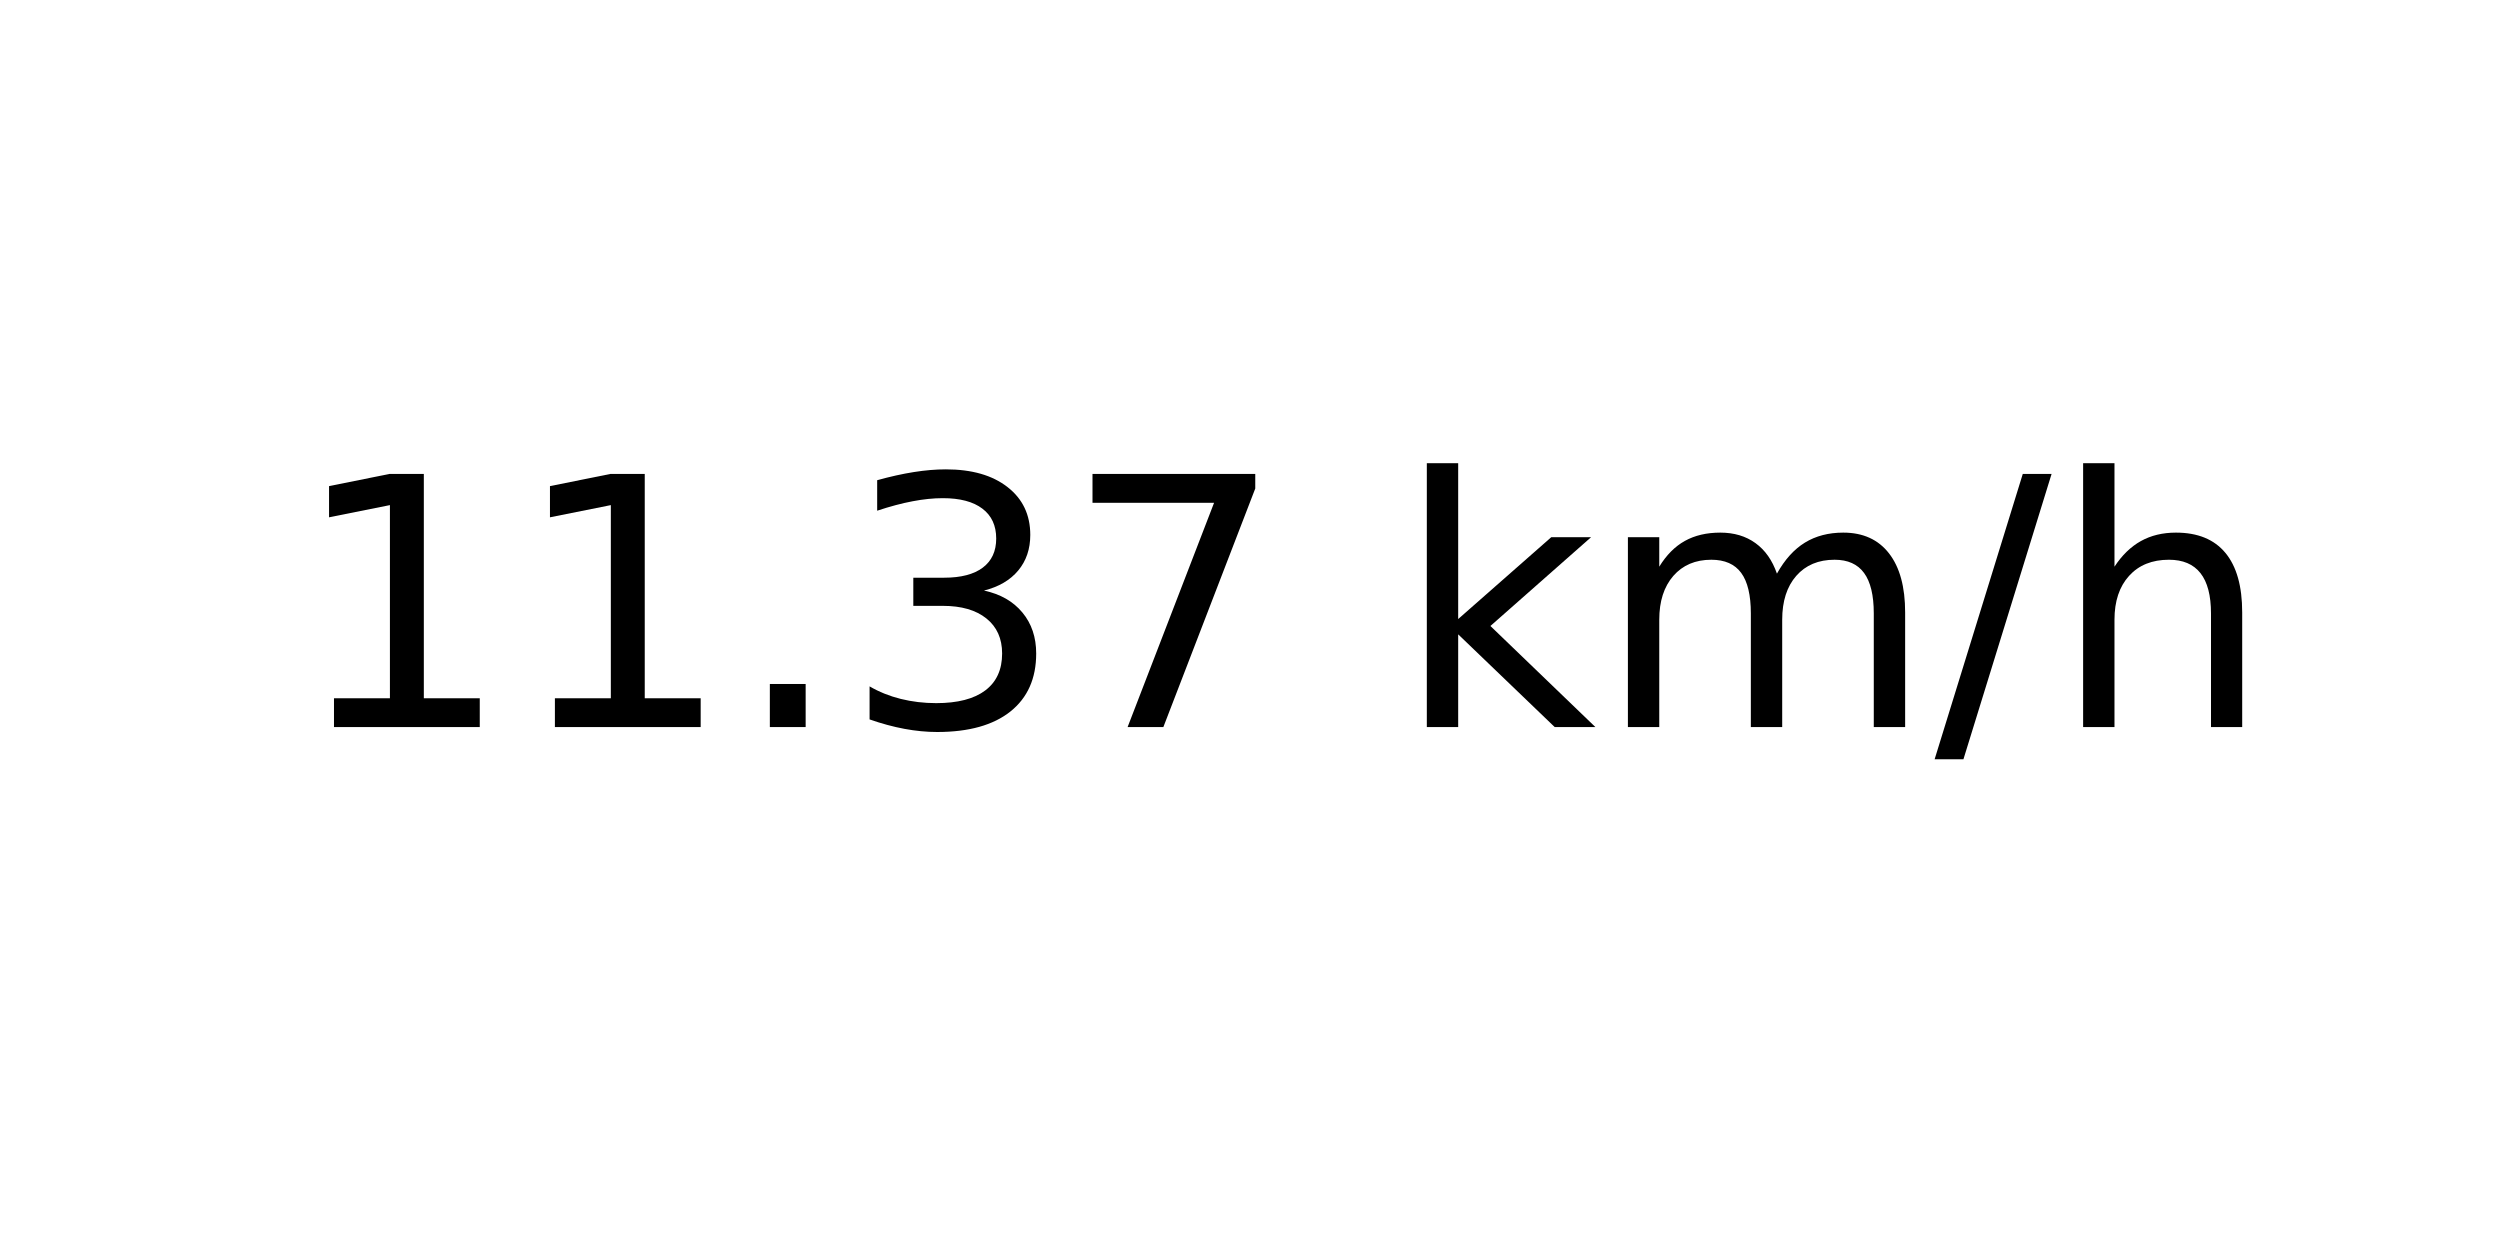
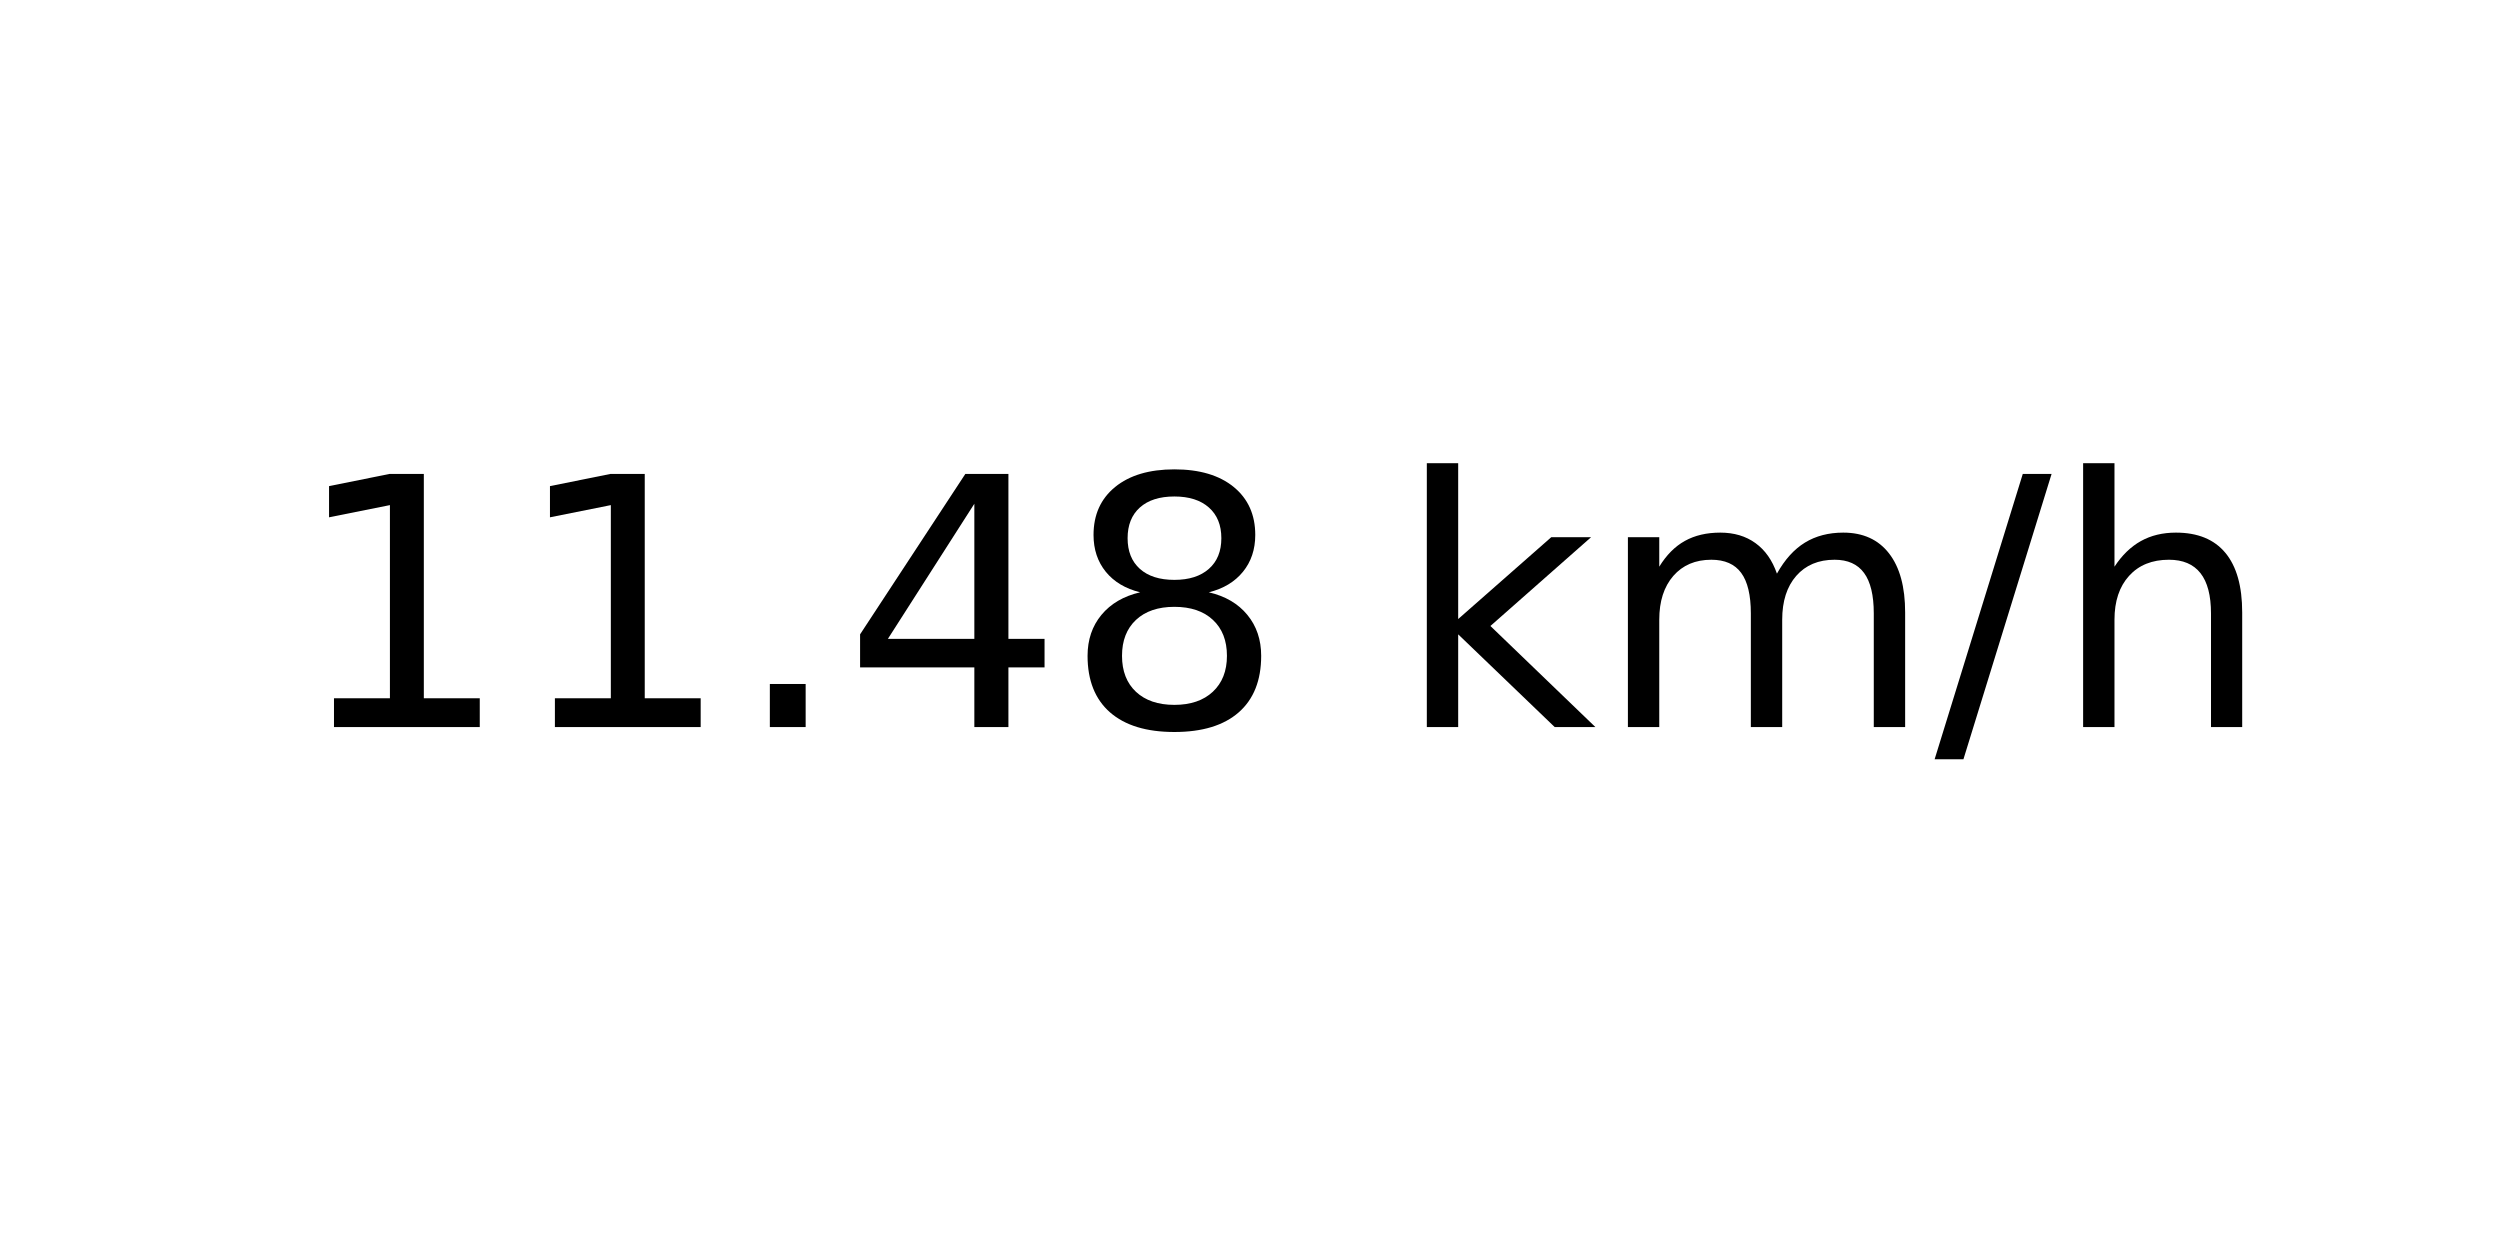
<svg xmlns="http://www.w3.org/2000/svg" xmlns:xlink="http://www.w3.org/1999/xlink" width="72pt" height="36pt" viewBox="0 0 72 36" version="1.1">
  <defs>
    <style type="text/css">*{stroke-linejoin: round; stroke-linecap: butt}</style>
  </defs>
  <g id="figure_1">
    <g id="axes_1">
      <g id="text_1">
        <g transform="translate(8.378125 20.93937) scale(0.1 -0.1)">
          <defs>
            <path id="DejaVuSans-31" d="M 794 531  L 1825 531  L 1825 4091  L 703 3866  L 703 4441  L 1819 4666  L 2450 4666  L 2450 531  L 3481 531  L 3481 0  L 794 0  L 794 531  z " transform="scale(0.015625)" />
            <path id="DejaVuSans-2e" d="M 684 794  L 1344 794  L 1344 0  L 684 0  L 684 794  z " transform="scale(0.015625)" />
-             <path id="DejaVuSans-33" d="M 2597 2516  Q 3050 2419 3304 2112  Q 3559 1806 3559 1356  Q 3559 666 3084 287  Q 2609 -91 1734 -91  Q 1441 -91 1130 -33  Q 819 25 488 141  L 488 750  Q 750 597 1062 519  Q 1375 441 1716 441  Q 2309 441 2620 675  Q 2931 909 2931 1356  Q 2931 1769 2642 2001  Q 2353 2234 1838 2234  L 1294 2234  L 1294 2753  L 1863 2753  Q 2328 2753 2575 2939  Q 2822 3125 2822 3475  Q 2822 3834 2567 4026  Q 2313 4219 1838 4219  Q 1578 4219 1281 4162  Q 984 4106 628 3988  L 628 4550  Q 988 4650 1302 4700  Q 1616 4750 1894 4750  Q 2613 4750 3031 4423  Q 3450 4097 3450 3541  Q 3450 3153 3228 2886  Q 3006 2619 2597 2516  z " transform="scale(0.015625)" />
-             <path id="DejaVuSans-37" d="M 525 4666  L 3525 4666  L 3525 4397  L 1831 0  L 1172 0  L 2766 4134  L 525 4134  L 525 4666  z " transform="scale(0.015625)" />
+             <path id="DejaVuSans-34" d="M 2419 4116  L 825 1625  L 2419 1625  L 2419 4116  z M 2253 4666  L 3047 4666  L 3047 1625  L 3713 1625  L 3713 1100  L 3047 1100  L 3047 0  L 2419 0  L 2419 1100  L 313 1100  L 313 1709  L 2253 4666  z " transform="scale(0.015625)" />
+             <path id="DejaVuSans-38" d="M 2034 2216  Q 1584 2216 1326 1975  Q 1069 1734 1069 1313  Q 1069 891 1326 650  Q 1584 409 2034 409  Q 2484 409 2743 651  Q 3003 894 3003 1313  Q 3003 1734 2745 1975  Q 2488 2216 2034 2216  z M 1403 2484  Q 997 2584 770 2862  Q 544 3141 544 3541  Q 544 4100 942 4425  Q 1341 4750 2034 4750  Q 2731 4750 3128 4425  Q 3525 4100 3525 3541  Q 3525 3141 3298 2862  Q 3072 2584 2669 2484  Q 3125 2378 3379 2068  Q 3634 1759 3634 1313  Q 3634 634 3220 271  Q 2806 -91 2034 -91  Q 1263 -91 848 271  Q 434 634 434 1313  Q 434 1759 690 2068  Q 947 2378 1403 2484  z M 1172 3481  Q 1172 3119 1398 2916  Q 1625 2713 2034 2713  Q 2441 2713 2670 2916  Q 2900 3119 2900 3481  Q 2900 3844 2670 4047  Q 2441 4250 2034 4250  Q 1625 4250 1398 4047  Q 1172 3844 1172 3481  z " transform="scale(0.015625)" />
            <path id="DejaVuSans-20" transform="scale(0.015625)" />
            <path id="DejaVuSans-6b" d="M 581 4863  L 1159 4863  L 1159 1991  L 2875 3500  L 3609 3500  L 1753 1863  L 3688 0  L 2938 0  L 1159 1709  L 1159 0  L 581 0  L 581 4863  z " transform="scale(0.015625)" />
            <path id="DejaVuSans-6d" d="M 3328 2828  Q 3544 3216 3844 3400  Q 4144 3584 4550 3584  Q 5097 3584 5394 3201  Q 5691 2819 5691 2113  L 5691 0  L 5113 0  L 5113 2094  Q 5113 2597 4934 2840  Q 4756 3084 4391 3084  Q 3944 3084 3684 2787  Q 3425 2491 3425 1978  L 3425 0  L 2847 0  L 2847 2094  Q 2847 2600 2669 2842  Q 2491 3084 2119 3084  Q 1678 3084 1418 2786  Q 1159 2488 1159 1978  L 1159 0  L 581 0  L 581 3500  L 1159 3500  L 1159 2956  Q 1356 3278 1631 3431  Q 1906 3584 2284 3584  Q 2666 3584 2933 3390  Q 3200 3197 3328 2828  z " transform="scale(0.015625)" />
            <path id="DejaVuSans-2f" d="M 1625 4666  L 2156 4666  L 531 -594  L 0 -594  L 1625 4666  z " transform="scale(0.015625)" />
            <path id="DejaVuSans-68" d="M 3513 2113  L 3513 0  L 2938 0  L 2938 2094  Q 2938 2591 2744 2837  Q 2550 3084 2163 3084  Q 1697 3084 1428 2787  Q 1159 2491 1159 1978  L 1159 0  L 581 0  L 581 4863  L 1159 4863  L 1159 2956  Q 1366 3272 1645 3428  Q 1925 3584 2291 3584  Q 2894 3584 3203 3211  Q 3513 2838 3513 2113  z " transform="scale(0.015625)" />
          </defs>
          <use xlink:href="#DejaVuSans-31" />
          <use xlink:href="#DejaVuSans-31" x="63.623" />
          <use xlink:href="#DejaVuSans-2e" x="127.246" />
-           <use xlink:href="#DejaVuSans-33" x="159.033" />
-           <use xlink:href="#DejaVuSans-37" x="222.656" />
+           <use xlink:href="#DejaVuSans-34" x="159.033" />
+           <use xlink:href="#DejaVuSans-38" x="222.656" />
          <use xlink:href="#DejaVuSans-20" x="286.279" />
          <use xlink:href="#DejaVuSans-6b" x="318.066" />
          <use xlink:href="#DejaVuSans-6d" x="375.977" />
          <use xlink:href="#DejaVuSans-2f" x="473.389" />
          <use xlink:href="#DejaVuSans-68" x="507.08" />
        </g>
      </g>
    </g>
  </g>
</svg>
